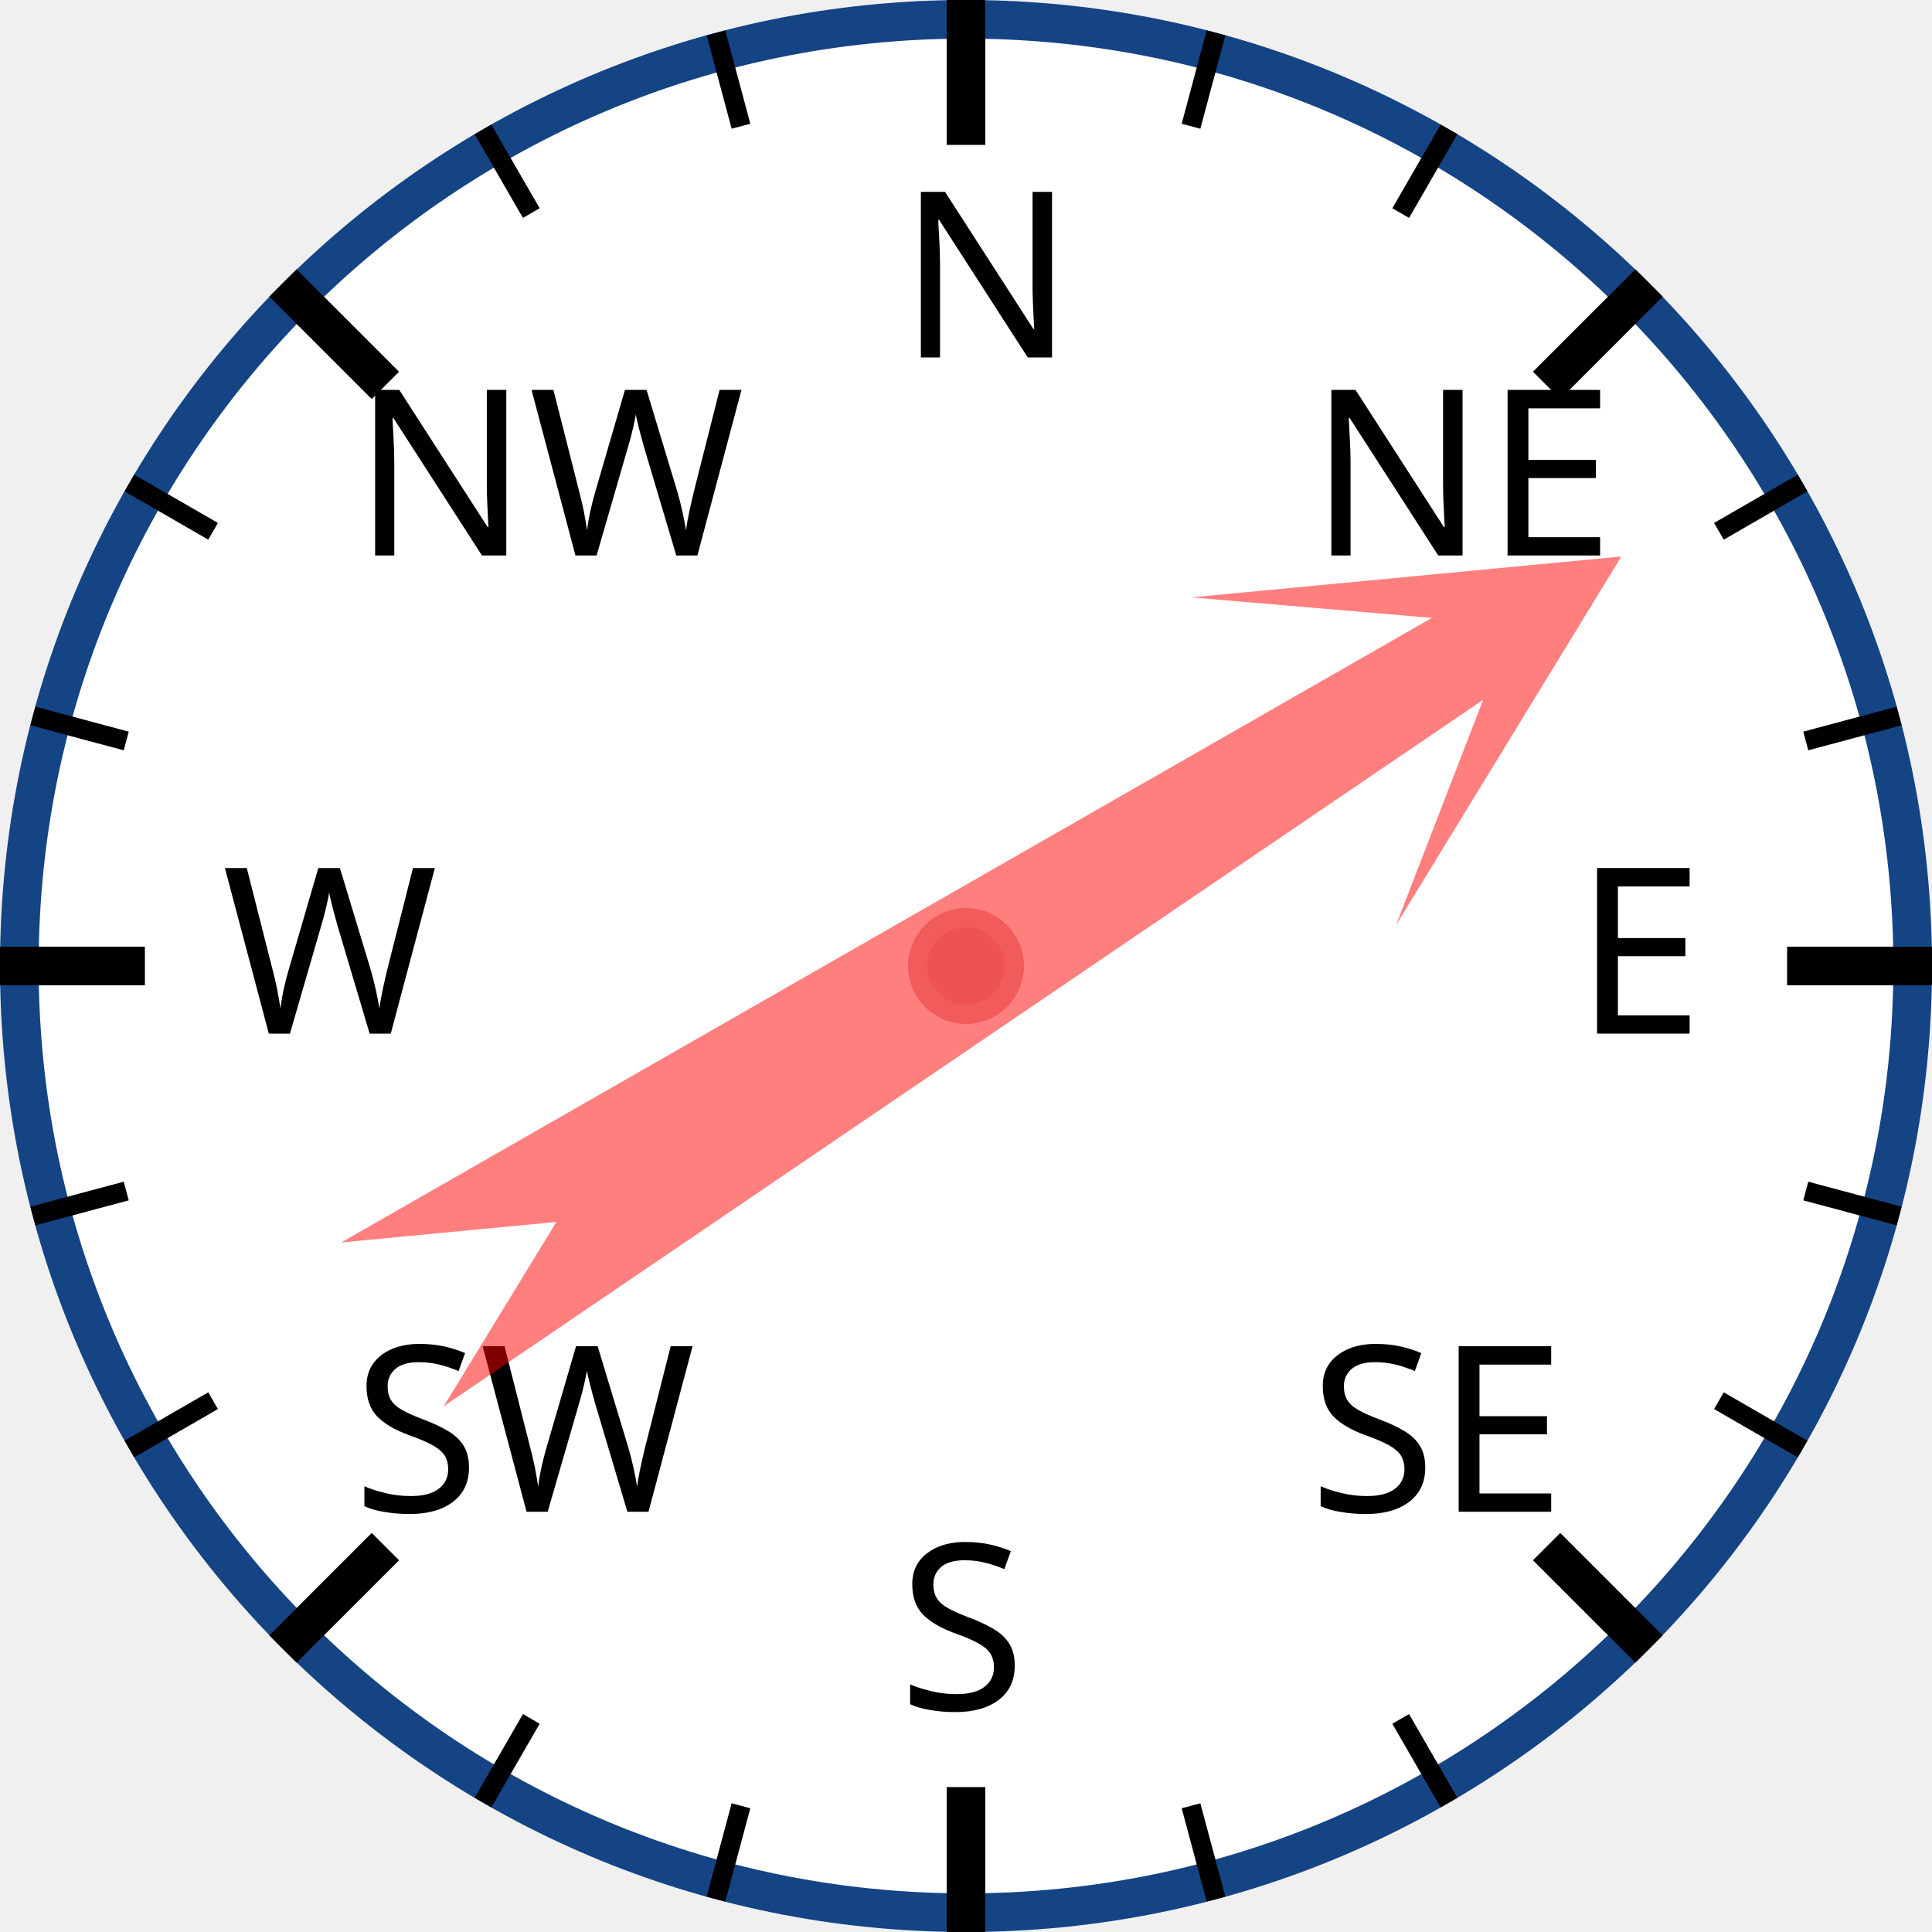
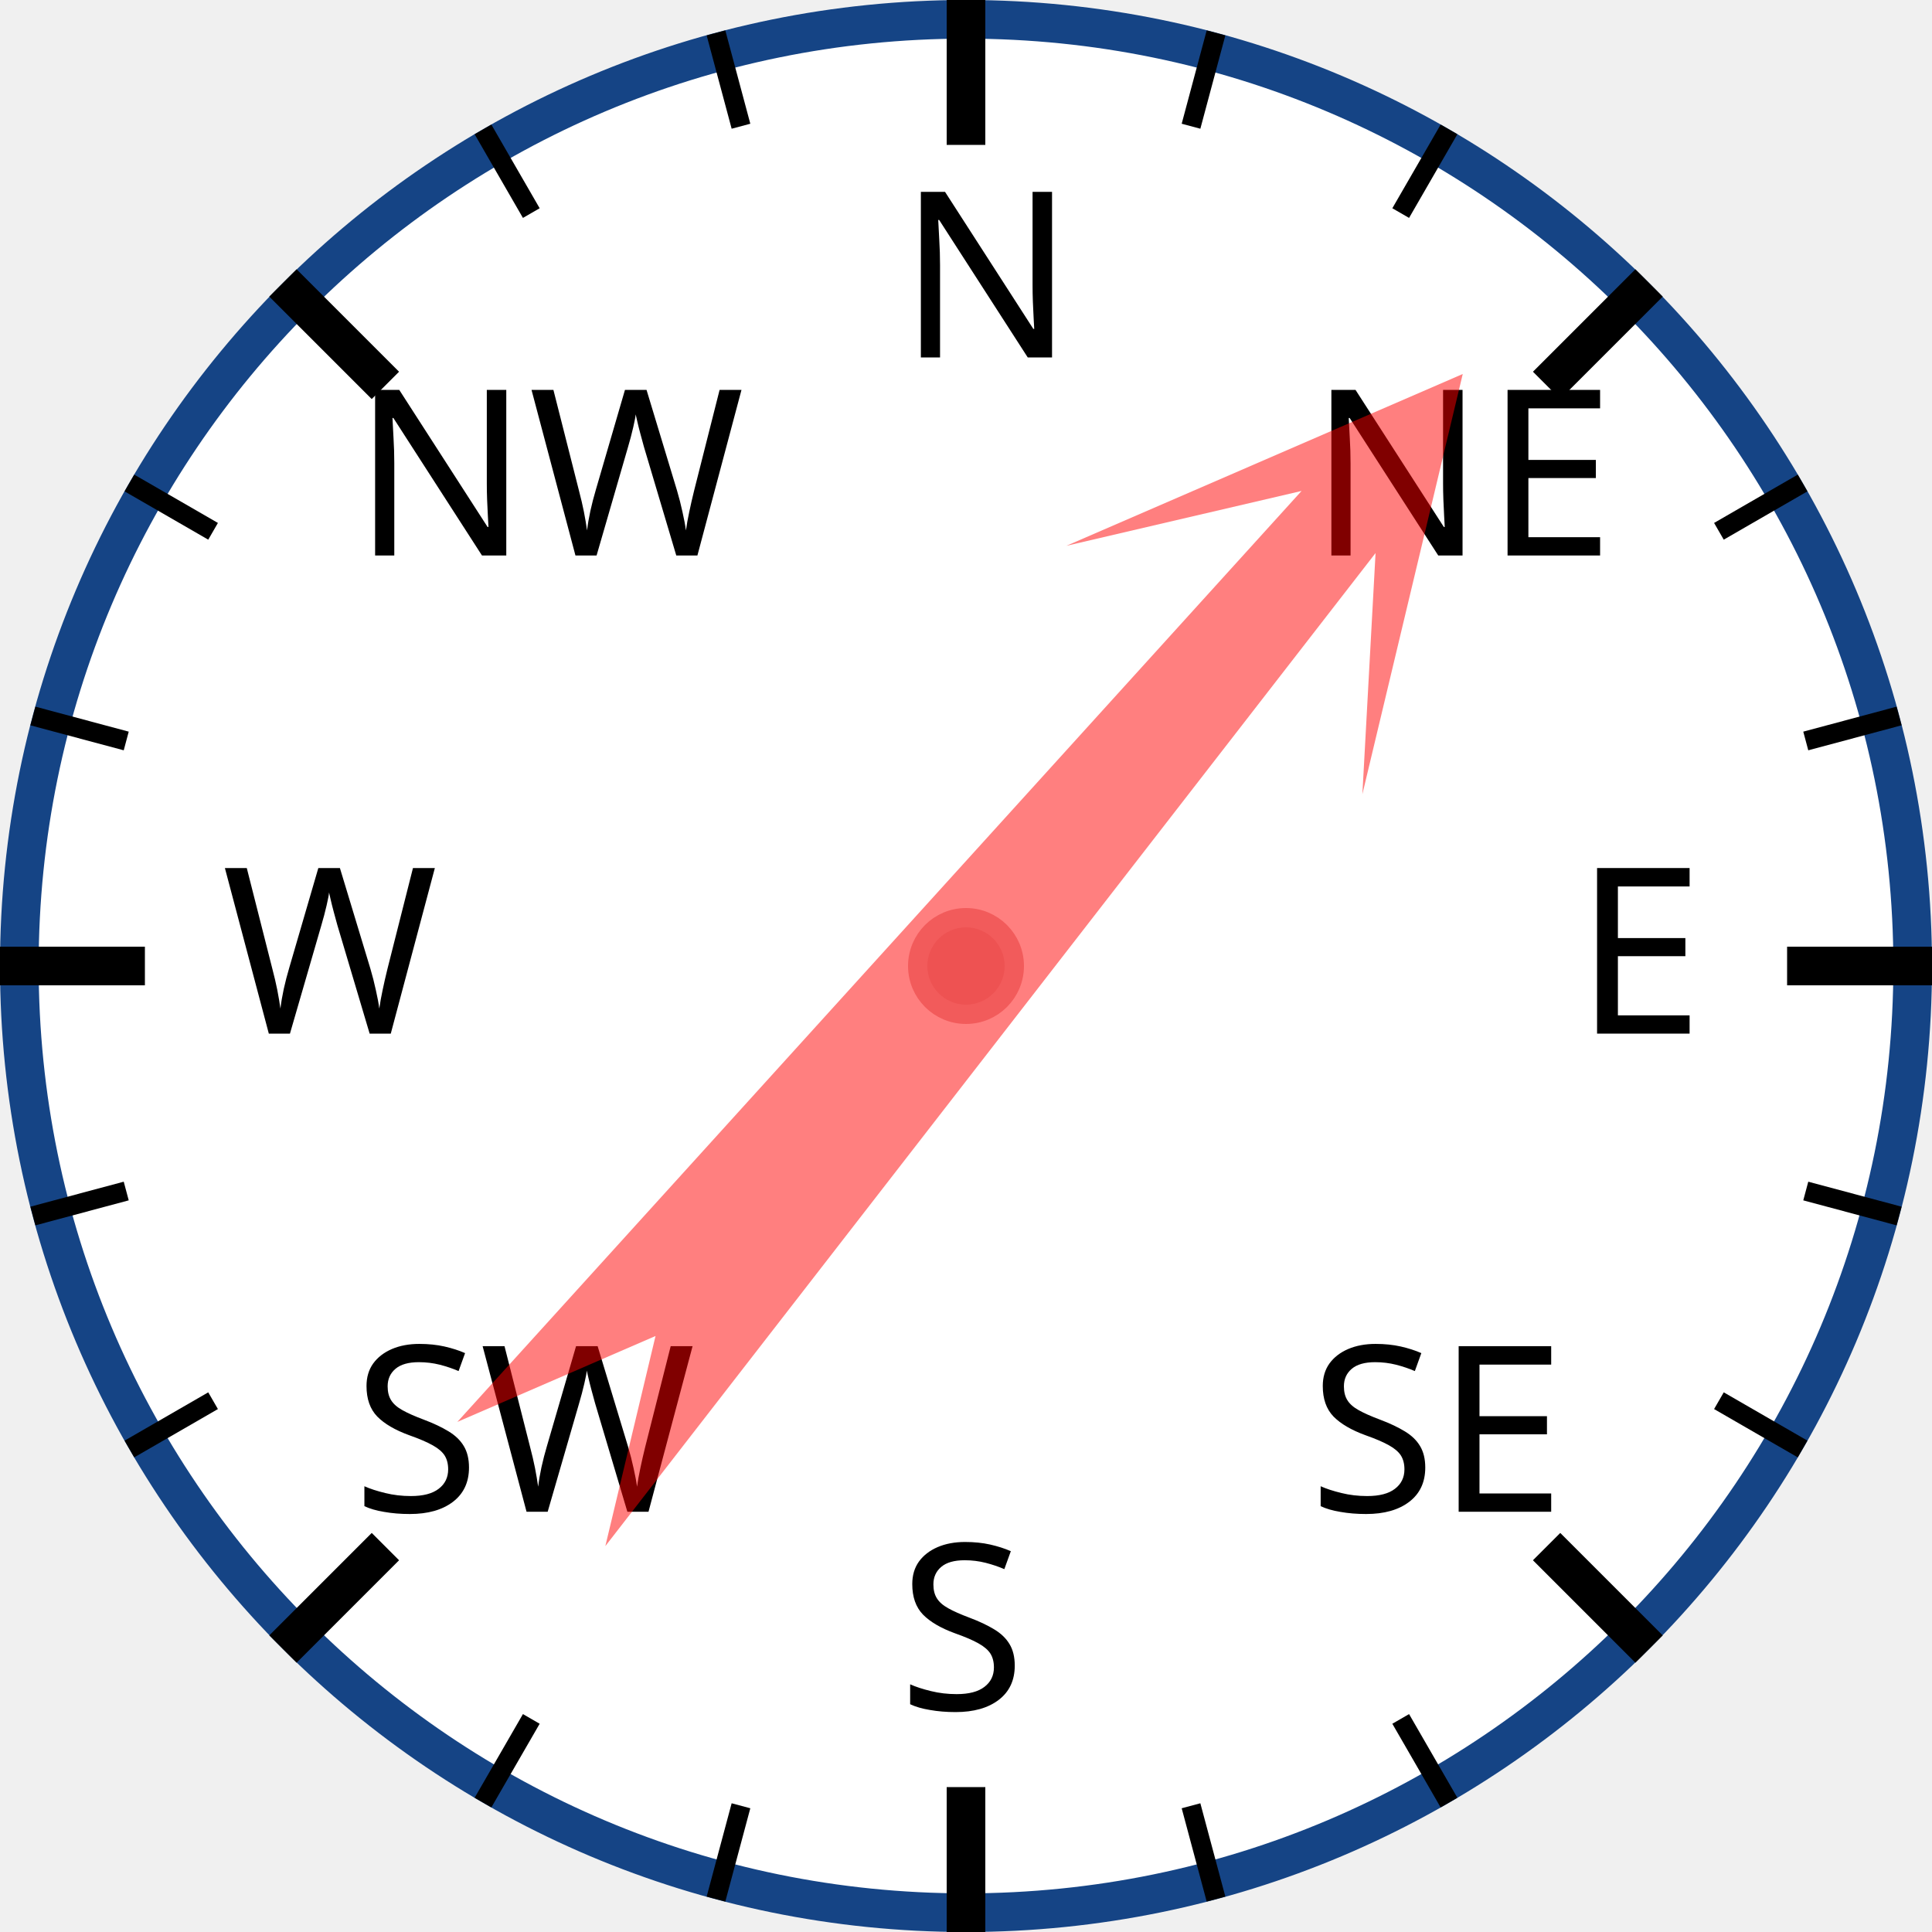
<svg xmlns="http://www.w3.org/2000/svg" width="120px" height="120px" viewBox="0 0 200 200">
  <circle cx="100" cy="100" r="98" style="fill: white; stroke: #154485; stroke-width: 4;" />
  <text x="93.0" y="37.0" style="font-family: sans-serif; font-size: 18pt;">N</text>
  <line x1="100.0" y1="0.0" x2="100.0" y2="15.0" style="stroke: black; stroke-width: 4;" />
  <line x1="74.118" y1="3.407" x2="76.706" y2="13.067" style="stroke: black; stroke-width: 2;" />
  <line x1="50" y1="13.397" x2="55" y2="22.058" style="stroke: black; stroke-width: 2;" />
  <text x="36.503" y="57.503" style="font-family: sans-serif; font-size: 18pt;">NW</text>
  <line x1="29.289" y1="29.289" x2="39.896" y2="39.896" style="stroke: black; stroke-width: 4;" />
  <line x1="13.397" y1="50" x2="22.058" y2="55" style="stroke: black; stroke-width: 2;" />
  <line x1="3.407" y1="74.118" x2="13.067" y2="76.706" style="stroke: black; stroke-width: 2;" />
  <text x="23.0" y="107.0" style="font-family: sans-serif; font-size: 18pt;">W</text>
  <line x1="0.0" y1="100.0" x2="15.0" y2="100.0" style="stroke: black; stroke-width: 4;" />
  <line x1="3.407" y1="125.882" x2="13.067" y2="123.294" style="stroke: black; stroke-width: 2;" />
  <line x1="13.397" y1="150" x2="22.058" y2="145" style="stroke: black; stroke-width: 2;" />
  <text x="36.503" y="156.497" style="font-family: sans-serif; font-size: 18pt;">SW</text>
  <line x1="29.289" y1="170.711" x2="39.896" y2="160.104" style="stroke: black; stroke-width: 4;" />
  <line x1="50" y1="186.603" x2="55" y2="177.942" style="stroke: black; stroke-width: 2;" />
  <line x1="74.118" y1="196.593" x2="76.706" y2="186.933" style="stroke: black; stroke-width: 2;" />
  <text x="93" y="177.0" style="font-family: sans-serif; font-size: 18pt;">S</text>
  <line x1="100" y1="200.0" x2="100" y2="185.0" style="stroke: black; stroke-width: 4;" />
  <line x1="125.882" y1="196.593" x2="123.294" y2="186.933" style="stroke: black; stroke-width: 2;" />
  <line x1="150.0" y1="186.603" x2="145.0" y2="177.942" style="stroke: black; stroke-width: 2;" />
  <text x="135.497" y="156.497" style="font-family: sans-serif; font-size: 18pt;">SE</text>
  <line x1="170.711" y1="170.711" x2="160.104" y2="160.104" style="stroke: black; stroke-width: 4;" />
  <line x1="186.603" y1="150" x2="177.942" y2="145" style="stroke: black; stroke-width: 2;" />
  <line x1="196.593" y1="125.882" x2="186.933" y2="123.294" style="stroke: black; stroke-width: 2;" />
  <text x="163.0" y="107" style="font-family: sans-serif; font-size: 18pt;">E</text>
  <line x1="200.0" y1="100" x2="185.0" y2="100" style="stroke: black; stroke-width: 4;" />
  <line x1="196.593" y1="74.118" x2="186.933" y2="76.706" style="stroke: black; stroke-width: 2;" />
  <line x1="186.603" y1="50" x2="177.942" y2="55" style="stroke: black; stroke-width: 2;" />
  <text x="135.497" y="57.503" style="font-family: sans-serif; font-size: 18pt;">NE</text>
  <line x1="170.711" y1="29.289" x2="160.104" y2="39.896" style="stroke: black; stroke-width: 4;" />
  <line x1="150" y1="13.397" x2="145" y2="22.058" style="stroke: black; stroke-width: 2;" />
  <line x1="125.882" y1="3.407" x2="123.294" y2="13.067" style="stroke: black; stroke-width: 2;" />
-   <polygon points="100 20 120 60 105 40 110 170 100 150 90 170 95 40 80 60" style="fill: red; fill-opacity: 0.5;" transform="rotate(58,100,100)" />
+   <polygon points="100 20 120 60 105 40 110 170 100 150 90 170 95 40 80 60" style="fill: red; fill-opacity: 0.5;" transform="rotate(40,100,100)" />
  <circle cx="100" cy="100" r="5" style="fill: #EE5252; stroke: #F25B5B; stroke-width: 2;" />
</svg>
